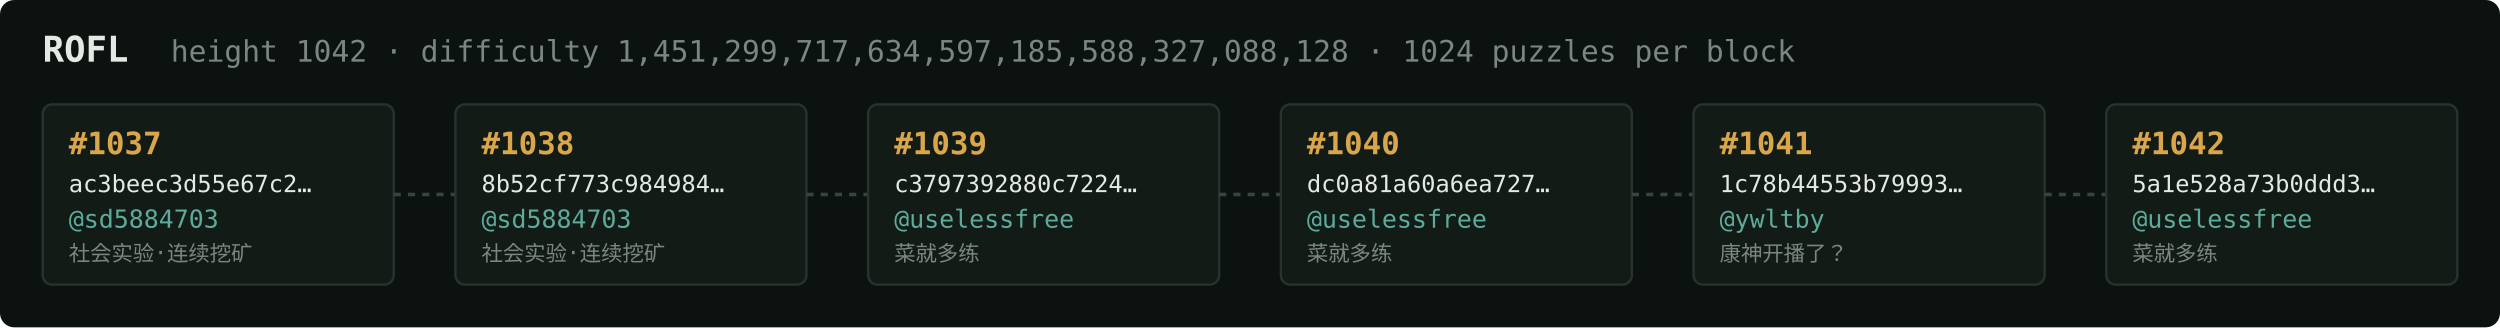
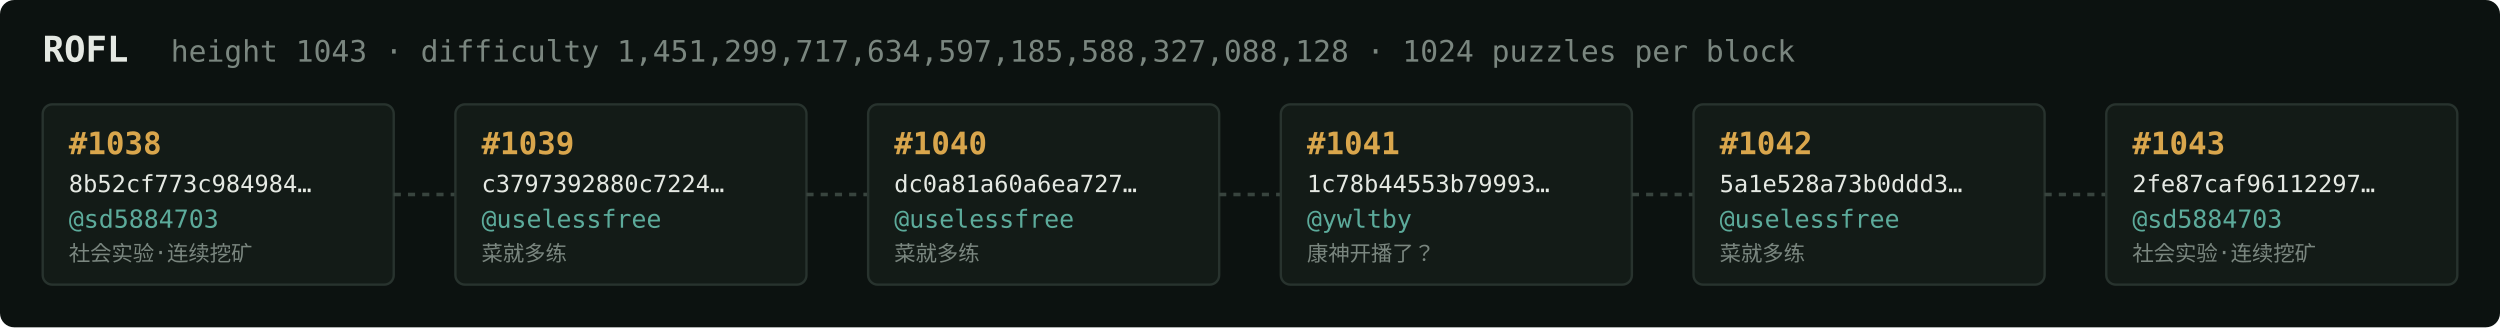
<svg xmlns="http://www.w3.org/2000/svg" width="1054" height="138" viewBox="0 0 1054 138" font-family="ui-monospace,SFMono-Regular,Menlo,monospace">
  <rect fill="#0c1210" width="1054" height="138" rx="6" />
  <text x="18" y="26" fill="#e5e9e3" font-size="15" font-weight="700">ROFL</text>
-   <text x="72" y="26" fill="#7a867f" font-size="12.5">height 1042 · difficulty 1,451,299,717,634,597,185,588,327,088,128 · 1024 puzzles per block</text>
+   <text x="72" y="26" fill="#7a867f" font-size="12.5">height 1043 · difficulty 1,451,299,717,634,597,185,588,327,088,128 · 1024 puzzles per block</text>
  <rect x="18" y="44" width="148" height="76" rx="4" fill="#131b17" stroke="#28332e" stroke-width="1" />
-   <text x="29" y="65" fill="#d9a64c" font-size="13" font-weight="700">#1037</text>
-   <text x="29" y="81" fill="#e5e9e3" font-size="10">ac3beec3d55e67c2…</text>
+   <text x="29" y="65" fill="#d9a64c" font-size="13" font-weight="700">#1038</text>
+   <text x="29" y="81" fill="#e5e9e3" font-size="10">8b52cf773c984984…</text>
  <text x="29" y="96" fill="#5cab9b" font-size="10.5">@sd5884703</text>
  <text x="29" y="110" fill="#7a867f" font-size="9">社会实验·连续挖矿</text>
  <line x1="166" y1="82.0" x2="192" y2="82.0" stroke="#38443e" stroke-width="1.5" stroke-dasharray="3 3" />
  <rect x="192" y="44" width="148" height="76" rx="4" fill="#131b17" stroke="#28332e" stroke-width="1" />
-   <text x="203" y="65" fill="#d9a64c" font-size="13" font-weight="700">#1038</text>
-   <text x="203" y="81" fill="#e5e9e3" font-size="10">8b52cf773c984984…</text>
-   <text x="203" y="96" fill="#5cab9b" font-size="10.5">@sd5884703</text>
-   <text x="203" y="110" fill="#7a867f" font-size="9">社会实验·连续挖矿</text>
+   <text x="203" y="65" fill="#d9a64c" font-size="13" font-weight="700">#1039</text>
+   <text x="203" y="81" fill="#e5e9e3" font-size="10">c3797392880c7224…</text>
+   <text x="203" y="96" fill="#5cab9b" font-size="10.5">@uselessfree</text>
+   <text x="203" y="110" fill="#7a867f" font-size="9">菜就多练</text>
  <line x1="340" y1="82.0" x2="366" y2="82.0" stroke="#38443e" stroke-width="1.5" stroke-dasharray="3 3" />
  <rect x="366" y="44" width="148" height="76" rx="4" fill="#131b17" stroke="#28332e" stroke-width="1" />
-   <text x="377" y="65" fill="#d9a64c" font-size="13" font-weight="700">#1039</text>
-   <text x="377" y="81" fill="#e5e9e3" font-size="10">c3797392880c7224…</text>
+   <text x="377" y="65" fill="#d9a64c" font-size="13" font-weight="700">#1040</text>
+   <text x="377" y="81" fill="#e5e9e3" font-size="10">dc0a81a60a6ea727…</text>
  <text x="377" y="96" fill="#5cab9b" font-size="10.5">@uselessfree</text>
  <text x="377" y="110" fill="#7a867f" font-size="9">菜就多练</text>
  <line x1="514" y1="82.0" x2="540" y2="82.0" stroke="#38443e" stroke-width="1.5" stroke-dasharray="3 3" />
  <rect x="540" y="44" width="148" height="76" rx="4" fill="#131b17" stroke="#28332e" stroke-width="1" />
-   <text x="551" y="65" fill="#d9a64c" font-size="13" font-weight="700">#1040</text>
-   <text x="551" y="81" fill="#e5e9e3" font-size="10">dc0a81a60a6ea727…</text>
-   <text x="551" y="96" fill="#5cab9b" font-size="10.5">@uselessfree</text>
-   <text x="551" y="110" fill="#7a867f" font-size="9">菜就多练</text>
+   <text x="551" y="65" fill="#d9a64c" font-size="13" font-weight="700">#1041</text>
+   <text x="551" y="81" fill="#e5e9e3" font-size="10">1c78b44553b79993…</text>
+   <text x="551" y="96" fill="#5cab9b" font-size="10.5">@ywltby</text>
+   <text x="551" y="110" fill="#7a867f" font-size="9">康神开播了？</text>
  <line x1="688" y1="82.0" x2="714" y2="82.0" stroke="#38443e" stroke-width="1.5" stroke-dasharray="3 3" />
  <rect x="714" y="44" width="148" height="76" rx="4" fill="#131b17" stroke="#28332e" stroke-width="1" />
-   <text x="725" y="65" fill="#d9a64c" font-size="13" font-weight="700">#1041</text>
-   <text x="725" y="81" fill="#e5e9e3" font-size="10">1c78b44553b79993…</text>
-   <text x="725" y="96" fill="#5cab9b" font-size="10.5">@ywltby</text>
-   <text x="725" y="110" fill="#7a867f" font-size="9">康神开播了？</text>
+   <text x="725" y="65" fill="#d9a64c" font-size="13" font-weight="700">#1042</text>
+   <text x="725" y="81" fill="#e5e9e3" font-size="10">5a1e528a73b0ddd3…</text>
+   <text x="725" y="96" fill="#5cab9b" font-size="10.5">@uselessfree</text>
+   <text x="725" y="110" fill="#7a867f" font-size="9">菜就多练</text>
  <line x1="862" y1="82.0" x2="888" y2="82.0" stroke="#38443e" stroke-width="1.5" stroke-dasharray="3 3" />
  <rect x="888" y="44" width="148" height="76" rx="4" fill="#131b17" stroke="#28332e" stroke-width="1" />
-   <text x="899" y="65" fill="#d9a64c" font-size="13" font-weight="700">#1042</text>
-   <text x="899" y="81" fill="#e5e9e3" font-size="10">5a1e528a73b0ddd3…</text>
-   <text x="899" y="96" fill="#5cab9b" font-size="10.5">@uselessfree</text>
-   <text x="899" y="110" fill="#7a867f" font-size="9">菜就多练</text>
+   <text x="899" y="65" fill="#d9a64c" font-size="13" font-weight="700">#1043</text>
+   <text x="899" y="81" fill="#e5e9e3" font-size="10">2fe87caf96112297…</text>
+   <text x="899" y="96" fill="#5cab9b" font-size="10.5">@sd5884703</text>
+   <text x="899" y="110" fill="#7a867f" font-size="9">社会实验·连续挖矿</text>
</svg>
